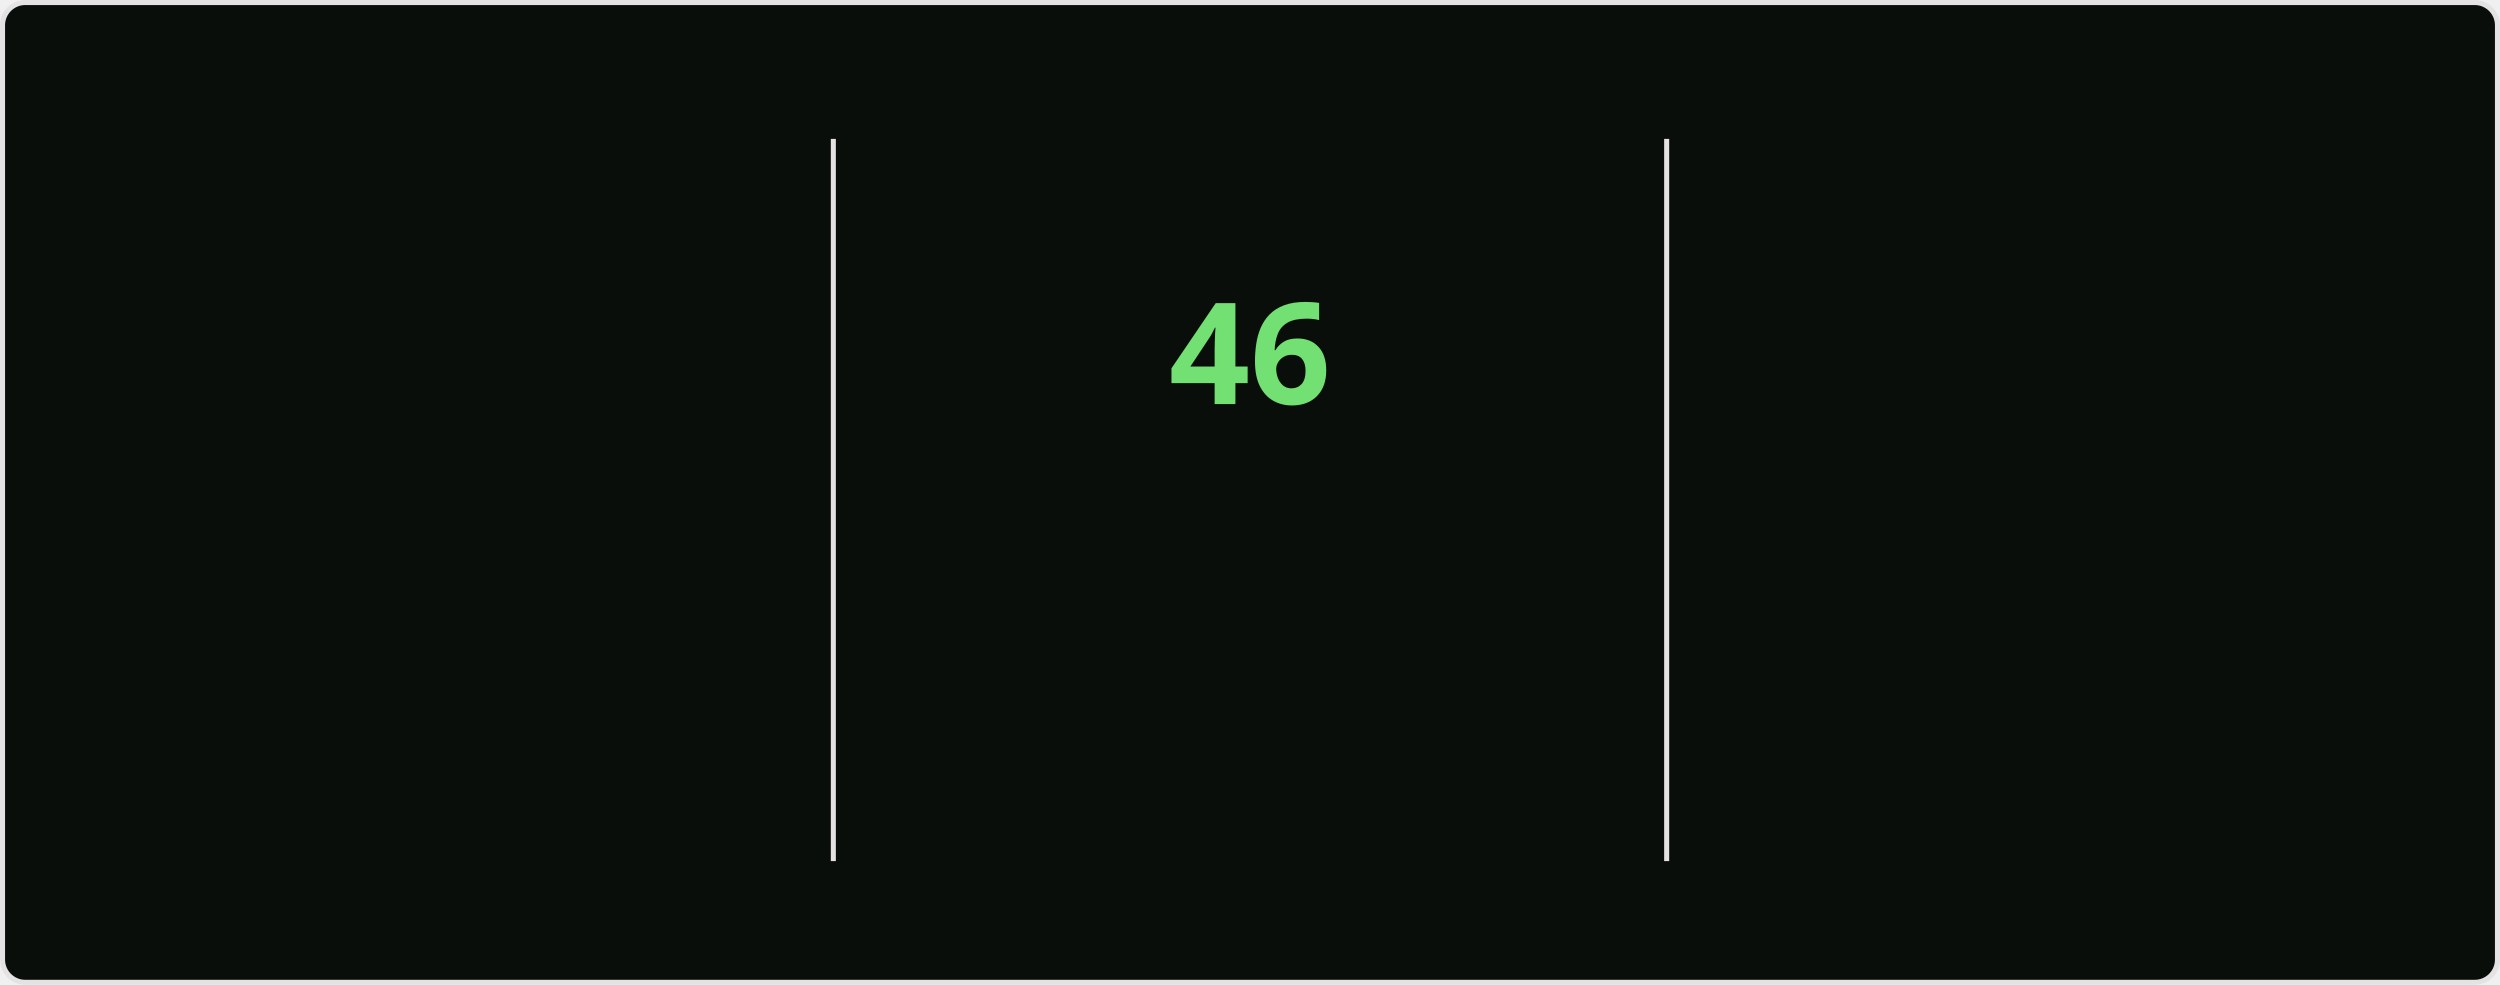
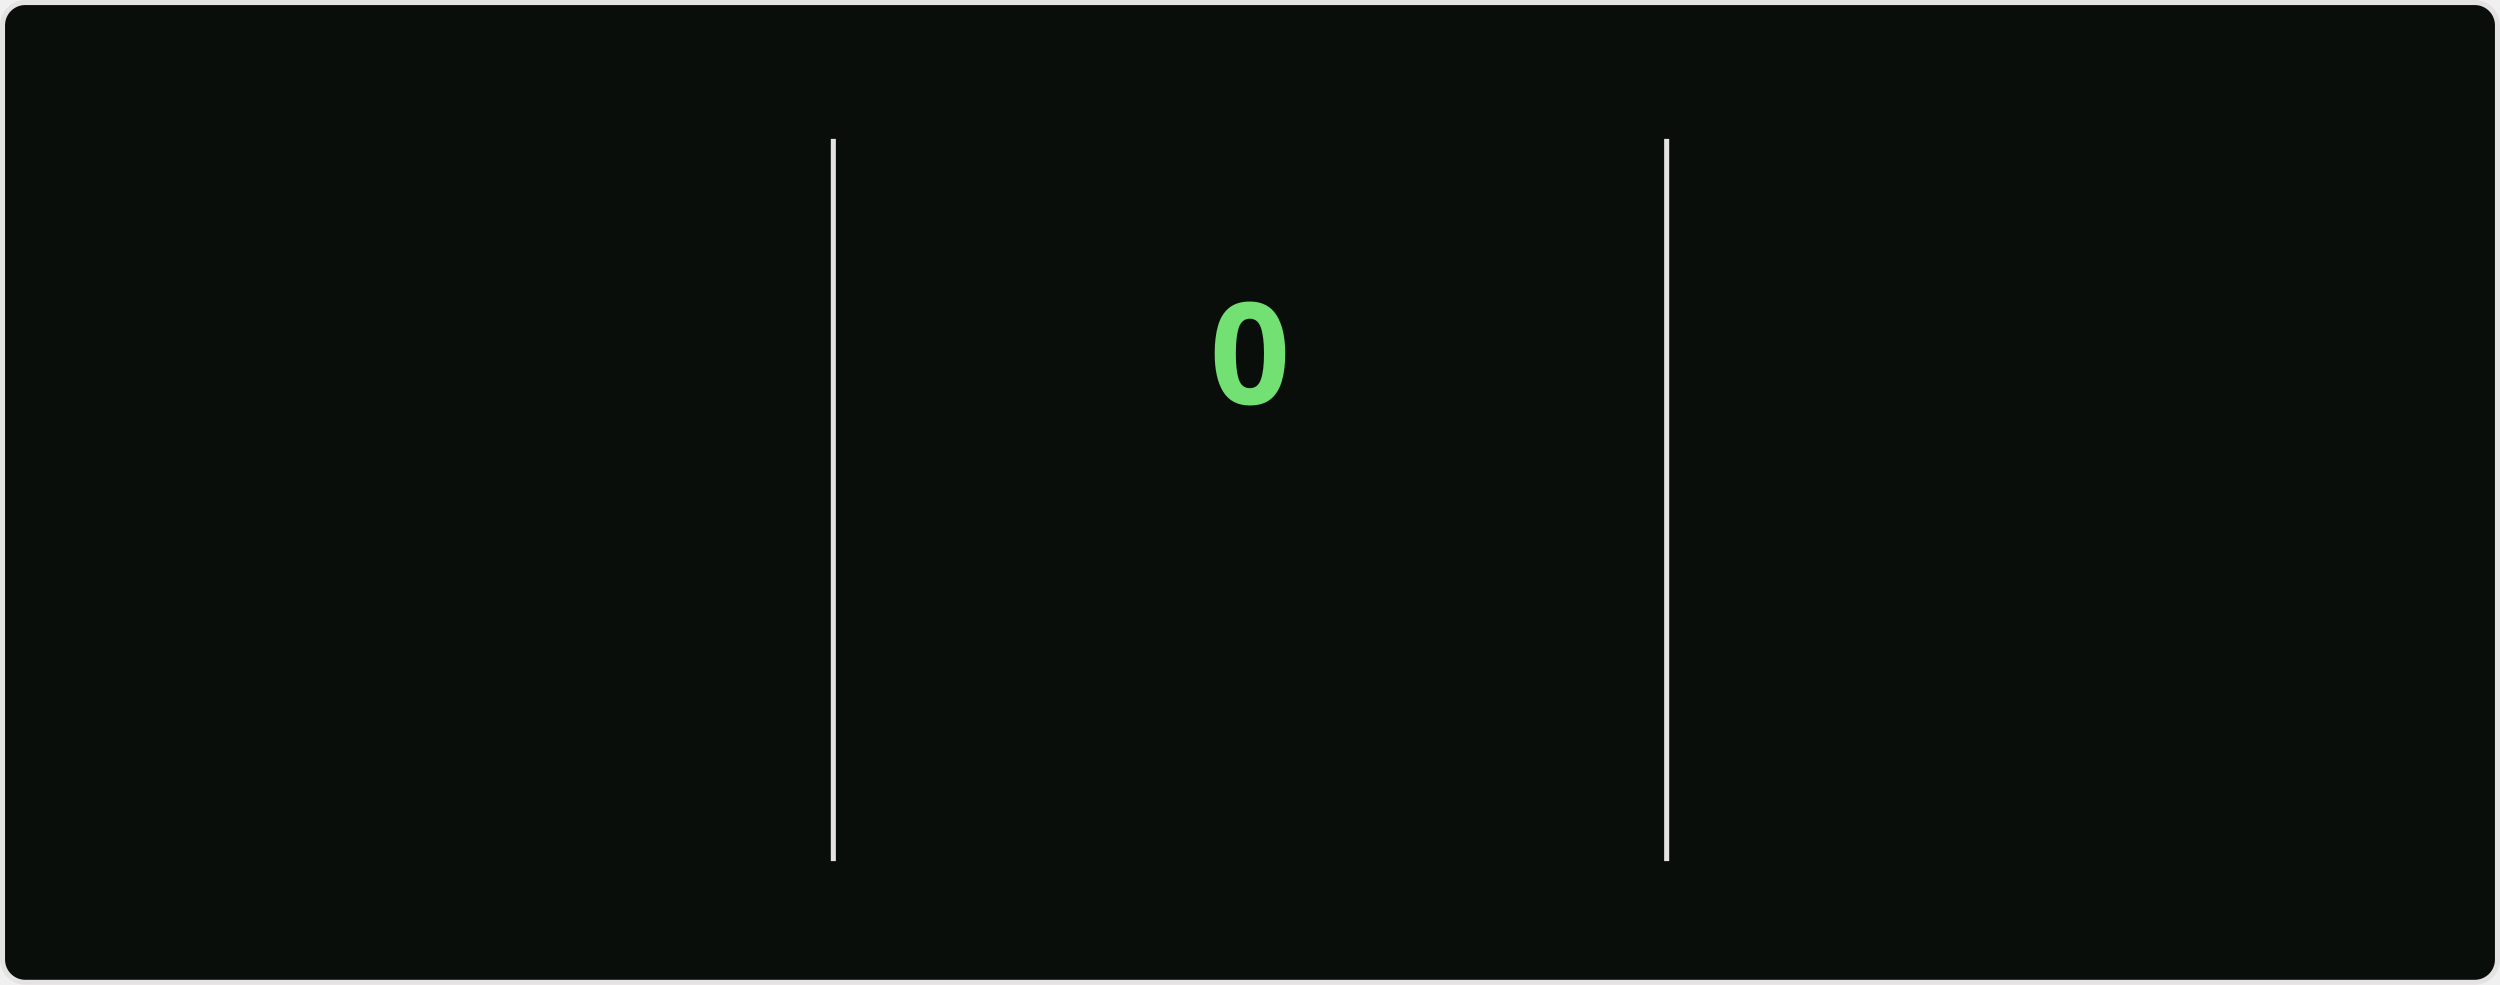
<svg xmlns="http://www.w3.org/2000/svg" style="isolation: isolate" viewBox="0 0 495 195" width="495px" height="195px" direction="ltr">
  <style>
    @keyframes currstreak {
      0% { font-size: 3px; opacity: 0.2; }
      80% { font-size: 34px; opacity: 1; }
      100% { font-size: 28px; opacity: 1; }
    }
    @keyframes fadein {
      0% { opacity: 0; }
      100% { opacity: 1; }
    }
    .big-number {
      font-family: "Segoe UI", Ubuntu, sans-serif;
      font-weight: 700;
      font-size: 28px;
      fill: #bfd5b5;
    }
    .label {
      font-family: "Segoe UI", Ubuntu, sans-serif;
      font-weight: 400;
      font-size: 14px;
      fill: #bfd5b5;
    }
    .range-text {
      font-family: "Segoe UI", Ubuntu, sans-serif;
      font-weight: 400;
      font-size: 12px;
      fill: #8db87a;
    }
    .current-streak-num {
      font-family: "Segoe UI", Ubuntu, sans-serif;
      font-weight: 700;
      font-size: 28px;
      fill: #72e072;
    }</style>
  <defs>
    <clipPath id="outer_rectangle">
      <rect width="495" height="195" rx="4.5" />
    </clipPath>
    <mask id="mask_out_ring_behind_fire">
      <rect width="495" height="195" fill="white" />
      <ellipse id="mask-ellipse" cx="247.5" cy="32" rx="13" ry="18" fill="black" />
    </mask>
  </defs>
  <g clip-path="url(#outer_rectangle)">
    <g style="isolation: isolate">
      <rect fill="#0a0e0a" rx="4.5" x="0.5" y="0.5" width="494" height="194" stroke="#e4e2e2" />
    </g>
    <g style="isolation: isolate">
      <line x1="165" y1="28" x2="165" y2="170" vector-effect="non-scaling-stroke" stroke-width="1" stroke="#e4e2e2" stroke-linejoin="miter" stroke-linecap="square" stroke-miterlimit="3" />
      <line x1="330" y1="28" x2="330" y2="170" vector-effect="non-scaling-stroke" stroke-width="1" stroke="#e4e2e2" stroke-linejoin="miter" stroke-linecap="square" stroke-miterlimit="3" />
    </g>
    <g style="isolation: isolate">
      <g transform="translate(82.5, 48)">
        <text x="0" y="32" stroke-width="0" text-anchor="middle" class="big-number" style="opacity: 0; animation: fadein 0.5s linear forwards 0.6s">
            6.3K
          </text>
      </g>
      <g transform="translate(82.5, 84)">
        <text x="0" y="32" stroke-width="0" text-anchor="middle" class="label" style="opacity: 0; animation: fadein 0.5s linear forwards 0.7s">
            Total Contributions
          </text>
      </g>
      <g transform="translate(82.5, 114)">
        <text x="0" y="32" stroke-width="0" text-anchor="middle" class="range-text" style="opacity: 0; animation: fadein 0.5s linear forwards 0.8s">
            Aug 24 - Present
          </text>
      </g>
    </g>
    <g style="isolation: isolate">
      <g mask="url(#mask_out_ring_behind_fire)">
        <circle cx="247.5" cy="71" r="40" fill="none" stroke="#bfd5b5" stroke-width="5" style="opacity: 0; animation: fadein 0.5s linear forwards 0.4s" />
      </g>
      <g transform="translate(247.5, 19.5)" stroke-opacity="0" style="opacity: 0; animation: fadein 0.5s linear forwards 0.6s">
        <path d="M -12 -0.5 L 15 -0.5 L 15 23.5 L -12 23.5 L -12 -0.5 Z" fill="none" />
        <path d="M 1.5 0.67 C 1.5 0.67 2.24 3.32 2.24 5.47 C 2.24 7.53 0.89 9.2 -1.17 9.2 C -3.23 9.2 -4.79 7.53 -4.79 5.47 L -4.76 5.11 C -6.78 7.51 -8 10.62 -8 13.99 C -8 18.41 -4.42 22 0 22 C 4.42 22 8 18.41 8 13.99 C 8 8.6 5.41 3.79 1.5 0.67 Z M -0.29 19 C -2.07 19 -3.51 17.6 -3.51 15.86 C -3.51 14.24 -2.46 13.1 -0.7 12.74 C 1.07 12.38 2.9 11.53 3.92 10.16 C 4.31 11.45 4.51 12.81 4.51 14.2 C 4.51 16.85 2.36 19 -0.29 19 Z" fill="#bfd5b5" stroke-opacity="0" />
      </g>
      <g transform="translate(247.5, 48)">
        <text x="0" y="32" stroke-width="0" text-anchor="middle" class="current-streak-num" style="animation: currstreak 0.6s linear forwards">
-             46
+             0
          </text>
      </g>
      <g transform="translate(247.5, 108)">
        <text x="0" y="32" stroke-width="0" text-anchor="middle" class="label" style="opacity: 0; animation: fadein 0.5s linear forwards 0.9s">
            Current Streak
          </text>
      </g>
      <g transform="translate(247.5, 145)">
        <text x="0" y="21" stroke-width="0" text-anchor="middle" class="range-text" style="opacity: 0; animation: fadein 0.5s linear forwards 0.9s">
-             Jul 12 - Aug 26
+             0 days
          </text>
      </g>
    </g>
    <g style="isolation: isolate">
      <g transform="translate(412.5, 48)">
        <text x="0" y="32" stroke-width="0" text-anchor="middle" class="big-number" style="opacity: 0; animation: fadein 0.5s linear forwards 1.2s">
            46
          </text>
      </g>
      <g transform="translate(412.5, 84)">
        <text x="0" y="32" stroke-width="0" text-anchor="middle" class="label" style="opacity: 0; animation: fadein 0.5s linear forwards 1.3s">
            Longest Streak
          </text>
      </g>
      <g transform="translate(412.5, 114)">
        <text x="0" y="32" stroke-width="0" text-anchor="middle" class="range-text" style="opacity: 0; animation: fadein 0.5s linear forwards 1.4s">
            Jul 12 - Aug 26
          </text>
      </g>
    </g>
  </g>
</svg>
